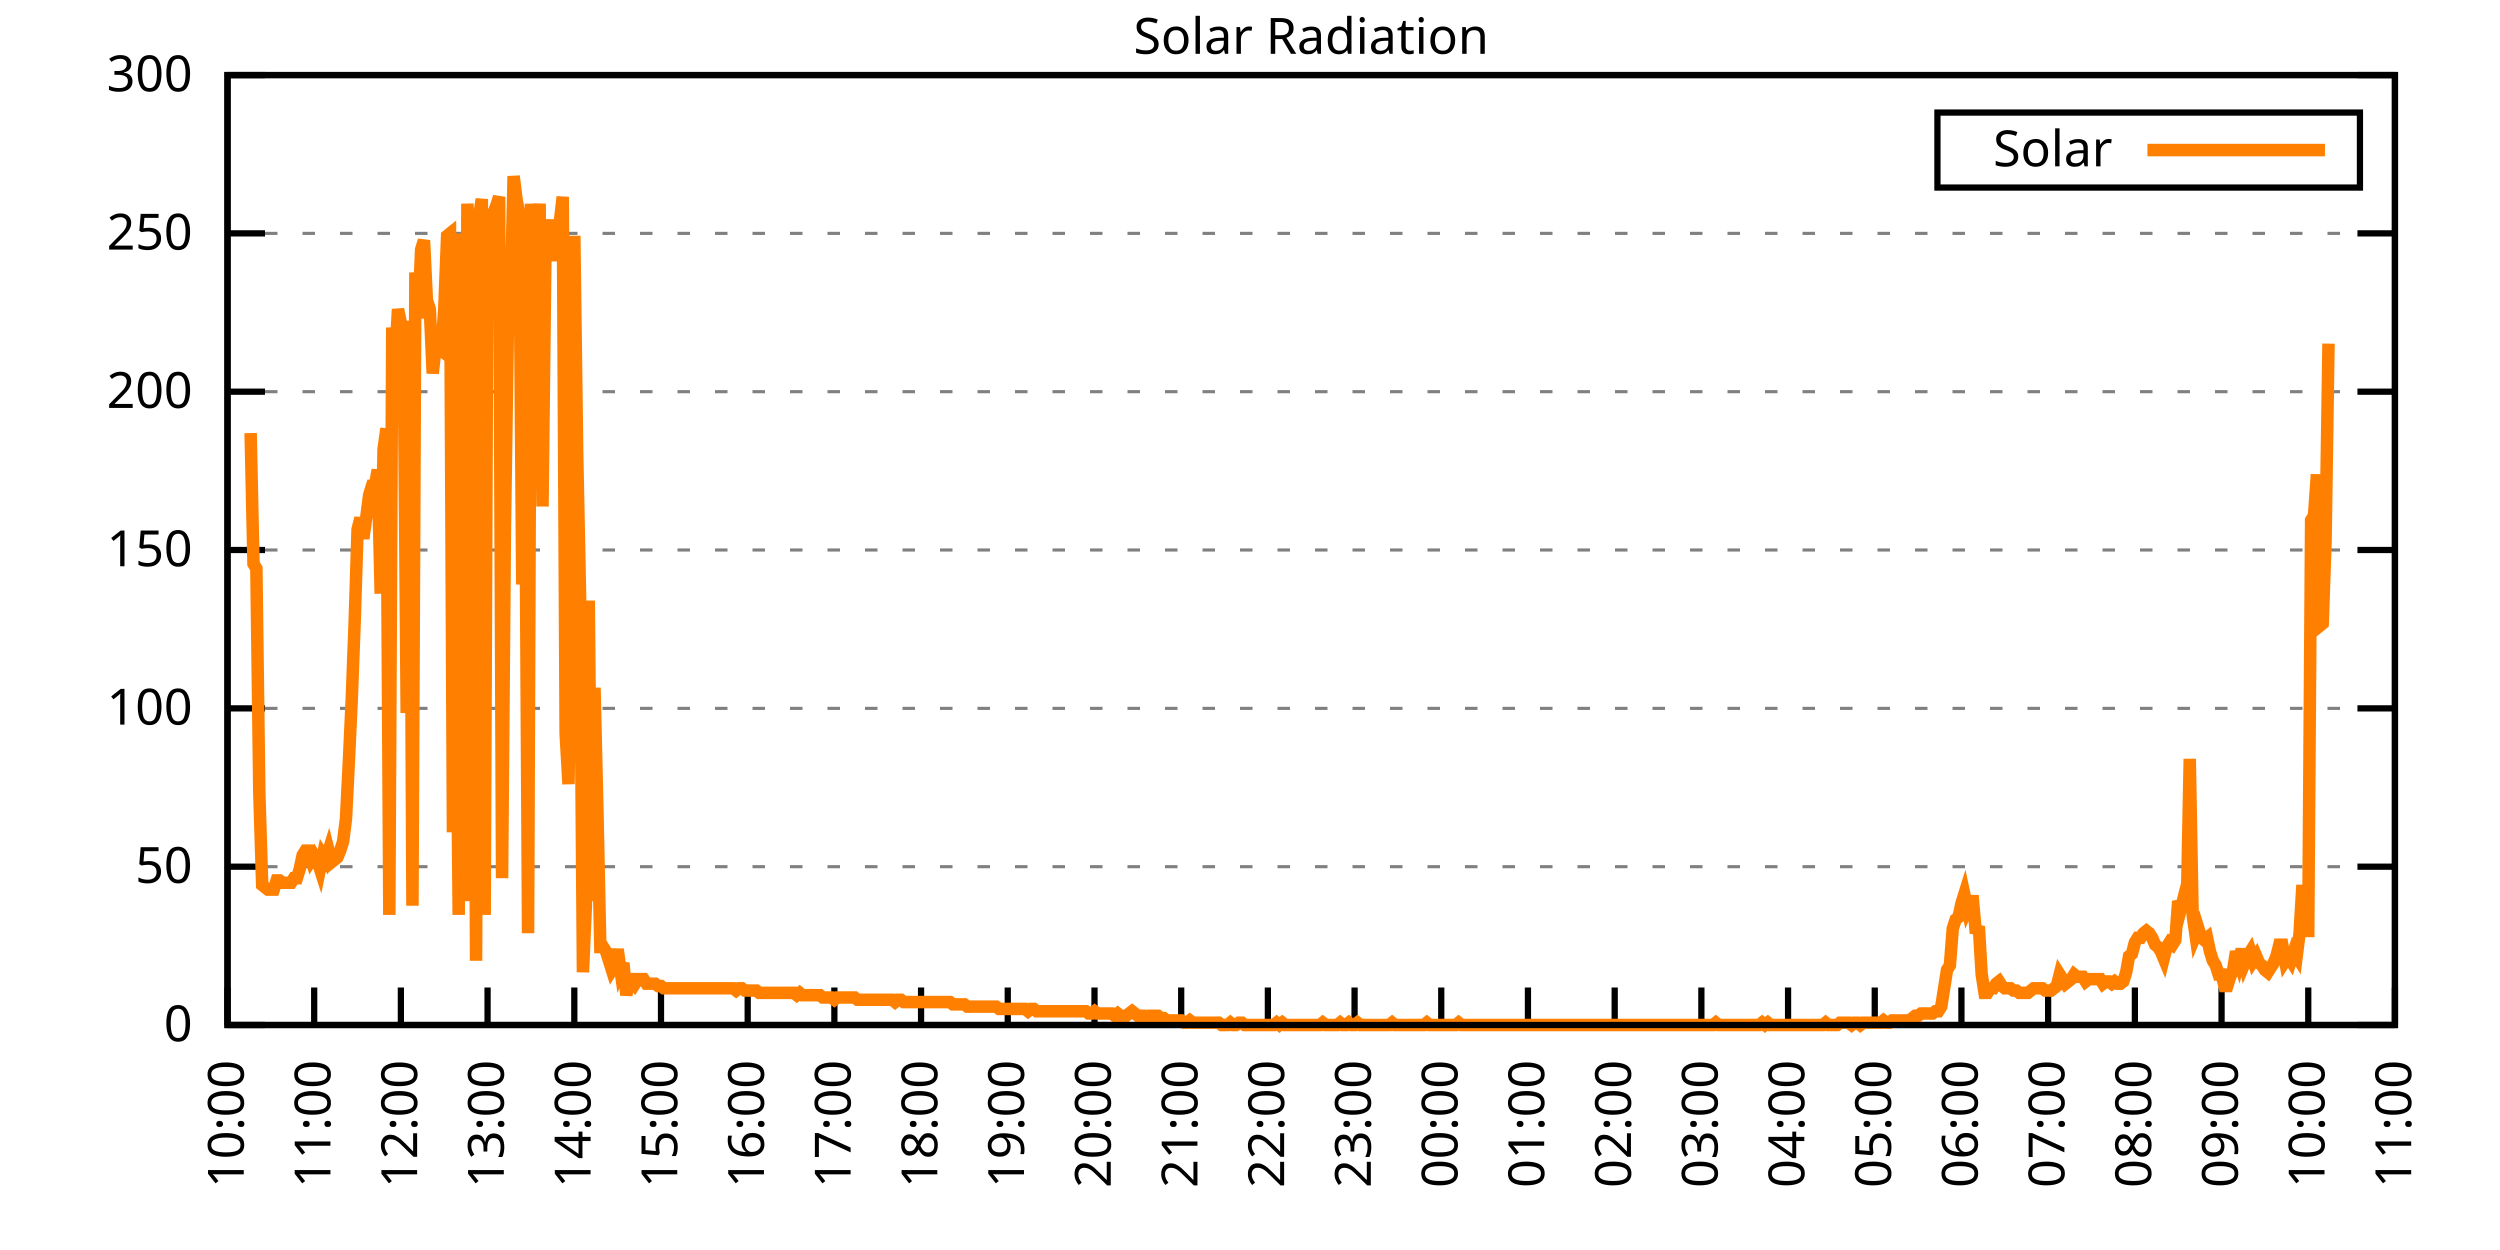
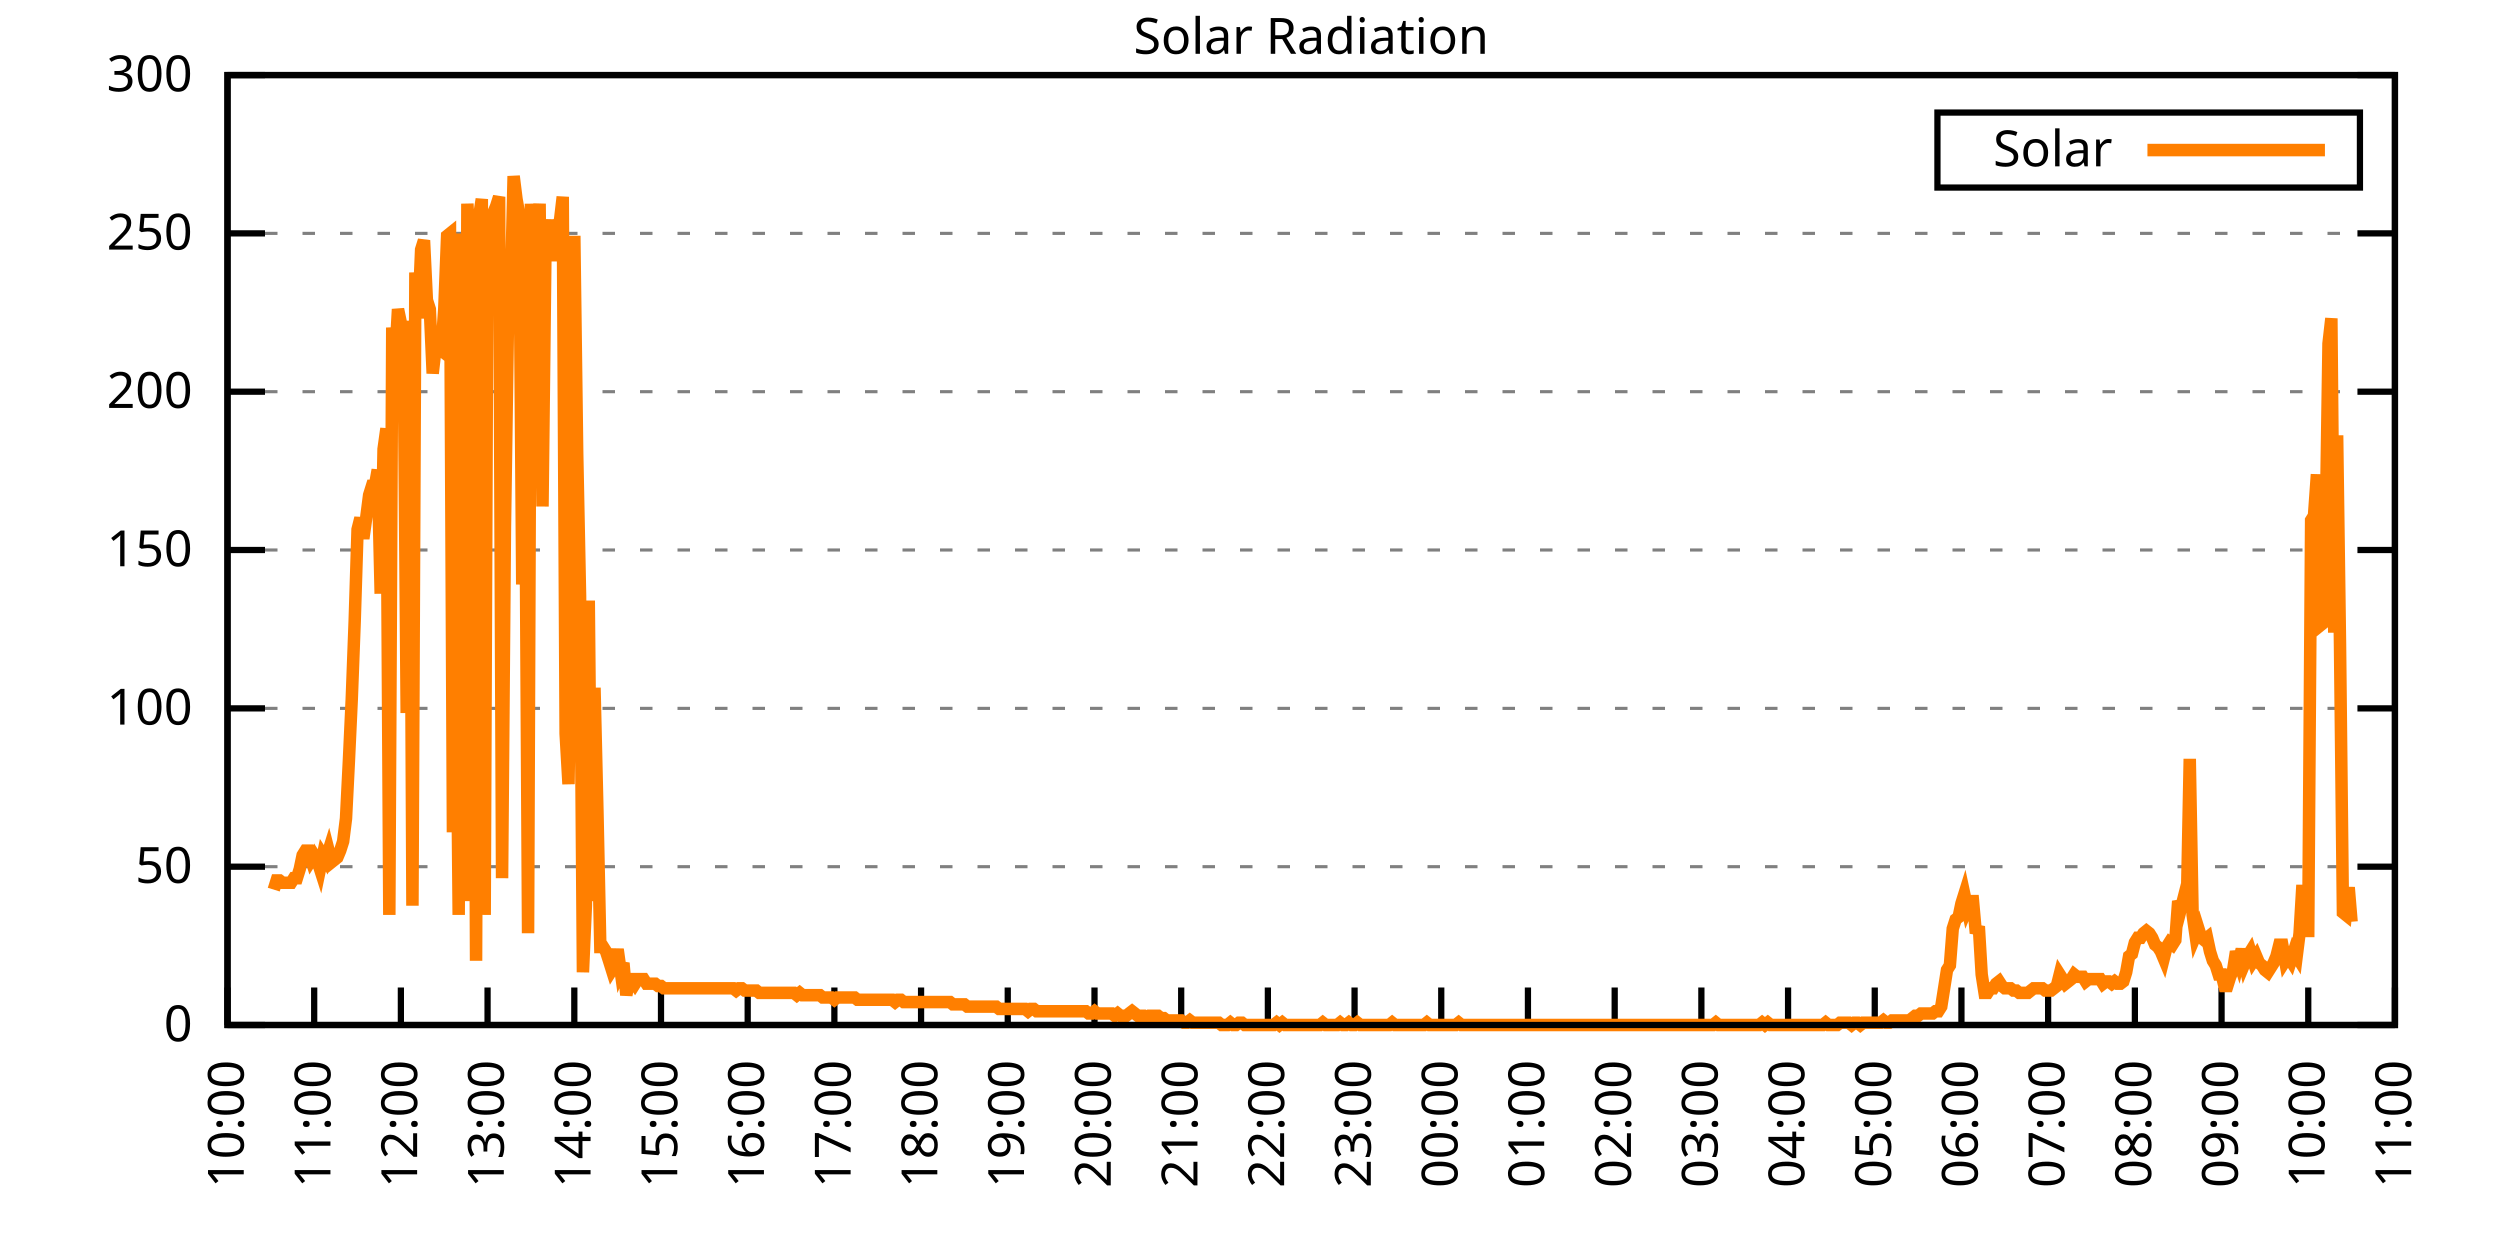
<svg xmlns="http://www.w3.org/2000/svg" xmlns:xlink="http://www.w3.org/1999/xlink" width="400" height="200" viewBox="0 0 400 200">
  <g id="gnuplot_canvas">
    <rect x="0" y="0" width="400" height="200" fill="none" />
    <defs>
      <circle id="gpDot" r="0.5" stroke-width="0.5" stroke="currentColor" />
      <path id="gpPt0" stroke-width="0.333" stroke="currentColor" d="M-1,0 h2 M0,-1 v2" />
      <path id="gpPt1" stroke-width="0.333" stroke="currentColor" d="M-1,-1 L1,1 M1,-1 L-1,1" />
      <path id="gpPt2" stroke-width="0.333" stroke="currentColor" d="M-1,0 L1,0 M0,-1 L0,1 M-1,-1 L1,1 M-1,1 L1,-1" />
      <rect id="gpPt3" stroke-width="0.333" stroke="currentColor" x="-1" y="-1" width="2" height="2" />
      <rect id="gpPt4" stroke-width="0.333" stroke="currentColor" fill="currentColor" x="-1" y="-1" width="2" height="2" />
      <circle id="gpPt5" stroke-width="0.333" stroke="currentColor" cx="0" cy="0" r="1" />
      <use xlink:href="#gpPt5" id="gpPt6" fill="currentColor" stroke="none" />
      <path id="gpPt7" stroke-width="0.333" stroke="currentColor" d="M0,-1.33 L-1.33,0.67 L1.33,0.67 z" />
      <use xlink:href="#gpPt7" id="gpPt8" fill="currentColor" stroke="none" />
      <use xlink:href="#gpPt7" id="gpPt9" stroke="currentColor" transform="rotate(180)" />
      <use xlink:href="#gpPt9" id="gpPt10" fill="currentColor" stroke="none" />
      <use xlink:href="#gpPt3" id="gpPt11" stroke="currentColor" transform="rotate(45)" />
      <use xlink:href="#gpPt11" id="gpPt12" fill="currentColor" stroke="none" />
      <path id="gpPt13" stroke-width="0.333" stroke="currentColor" d="M0,1.330 L1.265,0.411 L0.782,-1.067 L-0.782,-1.076 L-1.265,0.411 z" />
      <use xlink:href="#gpPt13" id="gpPt14" fill="currentColor" stroke="none" />
      <filter id="textbox" filterUnits="objectBoundingBox" x="0" y="0" height="1" width="1">
        <feFlood flood-color="white" flood-opacity="1" result="bgnd" />
        <feComposite in="SourceGraphic" in2="bgnd" operator="atop" />
      </filter>
      <filter id="greybox" filterUnits="objectBoundingBox" x="0" y="0" height="1" width="1">
        <feFlood flood-color="lightgrey" flood-opacity="1" result="grey" />
        <feComposite in="SourceGraphic" in2="grey" operator="atop" />
      </filter>
    </defs>
    <g fill="none" color="white" stroke="currentColor" stroke-width="1.00" stroke-linecap="butt" stroke-linejoin="miter">
</g>
    <g fill="none" color="black" stroke="currentColor" stroke-width="1.00" stroke-linecap="butt" stroke-linejoin="miter">
      <g stroke="none" shape-rendering="crispEdges">
        <polygon fill="rgb(255, 255, 255)" points="36.40,164.00 383.18,164.00 383.18,12.02 36.40,12.02 " />
      </g>
    </g>
    <g fill="none" color="black" stroke="currentColor" stroke-width="1.00" stroke-linecap="butt" stroke-linejoin="miter">
</g>
    <g fill="none" color="black" stroke="black" stroke-width="0.50" stroke-linecap="butt" stroke-linejoin="miter">
</g>
    <g fill="none" color="gray" stroke="currentColor" stroke-width="0.50" stroke-linecap="butt" stroke-linejoin="miter">
      <path stroke="gray" stroke-dasharray="2,4" class="gridline" d="M36.40,164.00 L383.19,164.00  " />
    </g>
    <g fill="none" color="gray" stroke="gray" stroke-width="1.00" stroke-linecap="butt" stroke-linejoin="miter">
</g>
    <g fill="none" color="black" stroke="currentColor" stroke-width="1.00" stroke-linecap="butt" stroke-linejoin="miter">
      <path stroke="black" d="M36.40,164.00 L42.40,164.00 M383.19,164.00 L377.19,164.00  " />
      <g transform="translate(30.80,166.60)" stroke="none" fill="black" font-family="Sans" font-size="8.00" text-anchor="end">
        <text>
          <tspan font-family="Sans"> 0</tspan>
        </text>
      </g>
    </g>
    <g fill="none" color="black" stroke="currentColor" stroke-width="1.00" stroke-linecap="butt" stroke-linejoin="miter">
</g>
    <g fill="none" color="black" stroke="black" stroke-width="0.50" stroke-linecap="butt" stroke-linejoin="miter">
</g>
    <g fill="none" color="gray" stroke="currentColor" stroke-width="0.50" stroke-linecap="butt" stroke-linejoin="miter">
      <path stroke="gray" stroke-dasharray="2,4" class="gridline" d="M36.40,138.67 L383.19,138.67  " />
    </g>
    <g fill="none" color="gray" stroke="gray" stroke-width="1.00" stroke-linecap="butt" stroke-linejoin="miter">
</g>
    <g fill="none" color="black" stroke="currentColor" stroke-width="1.00" stroke-linecap="butt" stroke-linejoin="miter">
      <path stroke="black" d="M36.40,138.67 L42.40,138.67 M383.19,138.67 L377.19,138.67  " />
      <g transform="translate(30.80,141.27)" stroke="none" fill="black" font-family="Sans" font-size="8.00" text-anchor="end">
        <text>
          <tspan font-family="Sans"> 50</tspan>
        </text>
      </g>
    </g>
    <g fill="none" color="black" stroke="currentColor" stroke-width="1.00" stroke-linecap="butt" stroke-linejoin="miter">
</g>
    <g fill="none" color="black" stroke="black" stroke-width="0.50" stroke-linecap="butt" stroke-linejoin="miter">
</g>
    <g fill="none" color="gray" stroke="currentColor" stroke-width="0.50" stroke-linecap="butt" stroke-linejoin="miter">
      <path stroke="gray" stroke-dasharray="2,4" class="gridline" d="M36.40,113.34 L383.19,113.34  " />
    </g>
    <g fill="none" color="gray" stroke="gray" stroke-width="1.00" stroke-linecap="butt" stroke-linejoin="miter">
</g>
    <g fill="none" color="black" stroke="currentColor" stroke-width="1.00" stroke-linecap="butt" stroke-linejoin="miter">
      <path stroke="black" d="M36.40,113.34 L42.40,113.34 M383.19,113.34 L377.19,113.34  " />
      <g transform="translate(30.80,115.94)" stroke="none" fill="black" font-family="Sans" font-size="8.00" text-anchor="end">
        <text>
          <tspan font-family="Sans"> 100</tspan>
        </text>
      </g>
    </g>
    <g fill="none" color="black" stroke="currentColor" stroke-width="1.00" stroke-linecap="butt" stroke-linejoin="miter">
</g>
    <g fill="none" color="black" stroke="black" stroke-width="0.50" stroke-linecap="butt" stroke-linejoin="miter">
</g>
    <g fill="none" color="gray" stroke="currentColor" stroke-width="0.50" stroke-linecap="butt" stroke-linejoin="miter">
      <path stroke="gray" stroke-dasharray="2,4" class="gridline" d="M36.40,88.00 L383.19,88.00  " />
    </g>
    <g fill="none" color="gray" stroke="gray" stroke-width="1.00" stroke-linecap="butt" stroke-linejoin="miter">
</g>
    <g fill="none" color="black" stroke="currentColor" stroke-width="1.00" stroke-linecap="butt" stroke-linejoin="miter">
      <path stroke="black" d="M36.40,88.00 L42.40,88.00 M383.19,88.00 L377.19,88.00  " />
      <g transform="translate(30.80,90.60)" stroke="none" fill="black" font-family="Sans" font-size="8.00" text-anchor="end">
        <text>
          <tspan font-family="Sans"> 150</tspan>
        </text>
      </g>
    </g>
    <g fill="none" color="black" stroke="currentColor" stroke-width="1.00" stroke-linecap="butt" stroke-linejoin="miter">
</g>
    <g fill="none" color="black" stroke="black" stroke-width="0.50" stroke-linecap="butt" stroke-linejoin="miter">
</g>
    <g fill="none" color="gray" stroke="currentColor" stroke-width="0.50" stroke-linecap="butt" stroke-linejoin="miter">
      <path stroke="gray" stroke-dasharray="2,4" class="gridline" d="M36.40,62.67 L383.19,62.67  " />
    </g>
    <g fill="none" color="gray" stroke="gray" stroke-width="1.00" stroke-linecap="butt" stroke-linejoin="miter">
</g>
    <g fill="none" color="black" stroke="currentColor" stroke-width="1.00" stroke-linecap="butt" stroke-linejoin="miter">
      <path stroke="black" d="M36.40,62.67 L42.40,62.67 M383.19,62.67 L377.19,62.67  " />
      <g transform="translate(30.80,65.27)" stroke="none" fill="black" font-family="Sans" font-size="8.00" text-anchor="end">
        <text>
          <tspan font-family="Sans"> 200</tspan>
        </text>
      </g>
    </g>
    <g fill="none" color="black" stroke="currentColor" stroke-width="1.00" stroke-linecap="butt" stroke-linejoin="miter">
</g>
    <g fill="none" color="black" stroke="black" stroke-width="0.50" stroke-linecap="butt" stroke-linejoin="miter">
</g>
    <g fill="none" color="gray" stroke="currentColor" stroke-width="0.50" stroke-linecap="butt" stroke-linejoin="miter">
      <path stroke="gray" stroke-dasharray="2,4" class="gridline" d="M36.40,37.34 L383.19,37.34  " />
    </g>
    <g fill="none" color="gray" stroke="gray" stroke-width="1.00" stroke-linecap="butt" stroke-linejoin="miter">
</g>
    <g fill="none" color="black" stroke="currentColor" stroke-width="1.00" stroke-linecap="butt" stroke-linejoin="miter">
      <path stroke="black" d="M36.40,37.34 L42.40,37.34 M383.19,37.34 L377.19,37.34  " />
      <g transform="translate(30.80,39.94)" stroke="none" fill="black" font-family="Sans" font-size="8.00" text-anchor="end">
        <text>
          <tspan font-family="Sans"> 250</tspan>
        </text>
      </g>
    </g>
    <g fill="none" color="black" stroke="currentColor" stroke-width="1.00" stroke-linecap="butt" stroke-linejoin="miter">
</g>
    <g fill="none" color="black" stroke="black" stroke-width="0.50" stroke-linecap="butt" stroke-linejoin="miter">
</g>
    <g fill="none" color="gray" stroke="currentColor" stroke-width="0.50" stroke-linecap="butt" stroke-linejoin="miter">
      <path stroke="gray" stroke-dasharray="2,4" class="gridline" d="M36.40,12.01 L383.19,12.01  " />
    </g>
    <g fill="none" color="gray" stroke="gray" stroke-width="1.00" stroke-linecap="butt" stroke-linejoin="miter">
</g>
    <g fill="none" color="black" stroke="currentColor" stroke-width="1.00" stroke-linecap="butt" stroke-linejoin="miter">
      <path stroke="black" d="M36.40,12.01 L42.40,12.01 M383.19,12.01 L377.19,12.01  " />
      <g transform="translate(30.80,14.61)" stroke="none" fill="black" font-family="Sans" font-size="8.00" text-anchor="end">
        <text>
          <tspan font-family="Sans"> 300</tspan>
        </text>
      </g>
    </g>
    <g fill="none" color="black" stroke="currentColor" stroke-width="1.00" stroke-linecap="butt" stroke-linejoin="miter">
      <path stroke="black" d="M36.40,164.00 L36.40,158.00  " />
      <g transform="translate(39.00,169.60) rotate(270.00)" stroke="none" fill="black" font-family="Sans" font-size="8.00" text-anchor="end">
        <text>
          <tspan font-family="Sans">10:00</tspan>
        </text>
      </g>
    </g>
    <g fill="none" color="black" stroke="currentColor" stroke-width="1.00" stroke-linecap="butt" stroke-linejoin="miter">
      <path stroke="black" d="M50.27,164.00 L50.27,158.00  " />
      <g transform="translate(52.87,169.60) rotate(270.00)" stroke="none" fill="black" font-family="Sans" font-size="8.00" text-anchor="end">
        <text>
          <tspan font-family="Sans">11:00</tspan>
        </text>
      </g>
    </g>
    <g fill="none" color="black" stroke="currentColor" stroke-width="1.00" stroke-linecap="butt" stroke-linejoin="miter">
      <path stroke="black" d="M64.14,164.00 L64.14,158.00  " />
      <g transform="translate(66.74,169.60) rotate(270.00)" stroke="none" fill="black" font-family="Sans" font-size="8.00" text-anchor="end">
        <text>
          <tspan font-family="Sans">12:00</tspan>
        </text>
      </g>
    </g>
    <g fill="none" color="black" stroke="currentColor" stroke-width="1.00" stroke-linecap="butt" stroke-linejoin="miter">
      <path stroke="black" d="M78.01,164.00 L78.01,158.00  " />
      <g transform="translate(80.61,169.60) rotate(270.00)" stroke="none" fill="black" font-family="Sans" font-size="8.00" text-anchor="end">
        <text>
          <tspan font-family="Sans">13:00</tspan>
        </text>
      </g>
    </g>
    <g fill="none" color="black" stroke="currentColor" stroke-width="1.00" stroke-linecap="butt" stroke-linejoin="miter">
      <path stroke="black" d="M91.89,164.00 L91.89,158.00  " />
      <g transform="translate(94.49,169.60) rotate(270.00)" stroke="none" fill="black" font-family="Sans" font-size="8.00" text-anchor="end">
        <text>
          <tspan font-family="Sans">14:00</tspan>
        </text>
      </g>
    </g>
    <g fill="none" color="black" stroke="currentColor" stroke-width="1.00" stroke-linecap="butt" stroke-linejoin="miter">
      <path stroke="black" d="M105.76,164.00 L105.76,158.00  " />
      <g transform="translate(108.36,169.60) rotate(270.00)" stroke="none" fill="black" font-family="Sans" font-size="8.00" text-anchor="end">
        <text>
          <tspan font-family="Sans">15:00</tspan>
        </text>
      </g>
    </g>
    <g fill="none" color="black" stroke="currentColor" stroke-width="1.00" stroke-linecap="butt" stroke-linejoin="miter">
      <path stroke="black" d="M119.63,164.00 L119.63,158.00  " />
      <g transform="translate(122.23,169.60) rotate(270.00)" stroke="none" fill="black" font-family="Sans" font-size="8.00" text-anchor="end">
        <text>
          <tspan font-family="Sans">16:00</tspan>
        </text>
      </g>
    </g>
    <g fill="none" color="black" stroke="currentColor" stroke-width="1.00" stroke-linecap="butt" stroke-linejoin="miter">
      <path stroke="black" d="M133.50,164.00 L133.50,158.00  " />
      <g transform="translate(136.10,169.60) rotate(270.00)" stroke="none" fill="black" font-family="Sans" font-size="8.00" text-anchor="end">
        <text>
          <tspan font-family="Sans">17:00</tspan>
        </text>
      </g>
    </g>
    <g fill="none" color="black" stroke="currentColor" stroke-width="1.00" stroke-linecap="butt" stroke-linejoin="miter">
      <path stroke="black" d="M147.37,164.00 L147.37,158.00  " />
      <g transform="translate(149.97,169.60) rotate(270.00)" stroke="none" fill="black" font-family="Sans" font-size="8.00" text-anchor="end">
        <text>
          <tspan font-family="Sans">18:00</tspan>
        </text>
      </g>
    </g>
    <g fill="none" color="black" stroke="currentColor" stroke-width="1.00" stroke-linecap="butt" stroke-linejoin="miter">
      <path stroke="black" d="M161.24,164.00 L161.24,158.00  " />
      <g transform="translate(163.84,169.60) rotate(270.00)" stroke="none" fill="black" font-family="Sans" font-size="8.00" text-anchor="end">
        <text>
          <tspan font-family="Sans">19:00</tspan>
        </text>
      </g>
    </g>
    <g fill="none" color="black" stroke="currentColor" stroke-width="1.00" stroke-linecap="butt" stroke-linejoin="miter">
      <path stroke="black" d="M175.12,164.00 L175.12,158.00  " />
      <g transform="translate(177.72,169.60) rotate(270.00)" stroke="none" fill="black" font-family="Sans" font-size="8.00" text-anchor="end">
        <text>
          <tspan font-family="Sans">20:00</tspan>
        </text>
      </g>
    </g>
    <g fill="none" color="black" stroke="currentColor" stroke-width="1.00" stroke-linecap="butt" stroke-linejoin="miter">
      <path stroke="black" d="M188.99,164.00 L188.99,158.00  " />
      <g transform="translate(191.59,169.60) rotate(270.00)" stroke="none" fill="black" font-family="Sans" font-size="8.00" text-anchor="end">
        <text>
          <tspan font-family="Sans">21:00</tspan>
        </text>
      </g>
    </g>
    <g fill="none" color="black" stroke="currentColor" stroke-width="1.00" stroke-linecap="butt" stroke-linejoin="miter">
      <path stroke="black" d="M202.86,164.00 L202.86,158.00  " />
      <g transform="translate(205.46,169.60) rotate(270.00)" stroke="none" fill="black" font-family="Sans" font-size="8.00" text-anchor="end">
        <text>
          <tspan font-family="Sans">22:00</tspan>
        </text>
      </g>
    </g>
    <g fill="none" color="black" stroke="currentColor" stroke-width="1.00" stroke-linecap="butt" stroke-linejoin="miter">
      <path stroke="black" d="M216.73,164.00 L216.73,158.00  " />
      <g transform="translate(219.33,169.60) rotate(270.00)" stroke="none" fill="black" font-family="Sans" font-size="8.00" text-anchor="end">
        <text>
          <tspan font-family="Sans">23:00</tspan>
        </text>
      </g>
    </g>
    <g fill="none" color="black" stroke="currentColor" stroke-width="1.00" stroke-linecap="butt" stroke-linejoin="miter">
      <path stroke="black" d="M230.60,164.00 L230.60,158.00  " />
      <g transform="translate(233.20,169.60) rotate(270.00)" stroke="none" fill="black" font-family="Sans" font-size="8.00" text-anchor="end">
        <text>
          <tspan font-family="Sans">00:00</tspan>
        </text>
      </g>
    </g>
    <g fill="none" color="black" stroke="currentColor" stroke-width="1.00" stroke-linecap="butt" stroke-linejoin="miter">
      <path stroke="black" d="M244.47,164.00 L244.47,158.00  " />
      <g transform="translate(247.07,169.60) rotate(270.00)" stroke="none" fill="black" font-family="Sans" font-size="8.00" text-anchor="end">
        <text>
          <tspan font-family="Sans">01:00</tspan>
        </text>
      </g>
    </g>
    <g fill="none" color="black" stroke="currentColor" stroke-width="1.00" stroke-linecap="butt" stroke-linejoin="miter">
      <path stroke="black" d="M258.35,164.00 L258.35,158.00  " />
      <g transform="translate(260.95,169.60) rotate(270.00)" stroke="none" fill="black" font-family="Sans" font-size="8.00" text-anchor="end">
        <text>
          <tspan font-family="Sans">02:00</tspan>
        </text>
      </g>
    </g>
    <g fill="none" color="black" stroke="currentColor" stroke-width="1.00" stroke-linecap="butt" stroke-linejoin="miter">
      <path stroke="black" d="M272.22,164.00 L272.22,158.00  " />
      <g transform="translate(274.82,169.60) rotate(270.00)" stroke="none" fill="black" font-family="Sans" font-size="8.00" text-anchor="end">
        <text>
          <tspan font-family="Sans">03:00</tspan>
        </text>
      </g>
    </g>
    <g fill="none" color="black" stroke="currentColor" stroke-width="1.00" stroke-linecap="butt" stroke-linejoin="miter">
      <path stroke="black" d="M286.09,164.00 L286.09,158.00  " />
      <g transform="translate(288.69,169.60) rotate(270.00)" stroke="none" fill="black" font-family="Sans" font-size="8.00" text-anchor="end">
        <text>
          <tspan font-family="Sans">04:00</tspan>
        </text>
      </g>
    </g>
    <g fill="none" color="black" stroke="currentColor" stroke-width="1.00" stroke-linecap="butt" stroke-linejoin="miter">
      <path stroke="black" d="M299.96,164.00 L299.96,158.00  " />
      <g transform="translate(302.56,169.60) rotate(270.00)" stroke="none" fill="black" font-family="Sans" font-size="8.00" text-anchor="end">
        <text>
          <tspan font-family="Sans">05:00</tspan>
        </text>
      </g>
    </g>
    <g fill="none" color="black" stroke="currentColor" stroke-width="1.00" stroke-linecap="butt" stroke-linejoin="miter">
      <path stroke="black" d="M313.83,164.00 L313.83,158.00  " />
      <g transform="translate(316.43,169.60) rotate(270.00)" stroke="none" fill="black" font-family="Sans" font-size="8.00" text-anchor="end">
        <text>
          <tspan font-family="Sans">06:00</tspan>
        </text>
      </g>
    </g>
    <g fill="none" color="black" stroke="currentColor" stroke-width="1.00" stroke-linecap="butt" stroke-linejoin="miter">
      <path stroke="black" d="M327.70,164.00 L327.70,158.00  " />
      <g transform="translate(330.30,169.60) rotate(270.00)" stroke="none" fill="black" font-family="Sans" font-size="8.00" text-anchor="end">
        <text>
          <tspan font-family="Sans">07:00</tspan>
        </text>
      </g>
    </g>
    <g fill="none" color="black" stroke="currentColor" stroke-width="1.00" stroke-linecap="butt" stroke-linejoin="miter">
      <path stroke="black" d="M341.58,164.00 L341.58,158.00  " />
      <g transform="translate(344.18,169.60) rotate(270.00)" stroke="none" fill="black" font-family="Sans" font-size="8.00" text-anchor="end">
        <text>
          <tspan font-family="Sans">08:00</tspan>
        </text>
      </g>
    </g>
    <g fill="none" color="black" stroke="currentColor" stroke-width="1.00" stroke-linecap="butt" stroke-linejoin="miter">
      <path stroke="black" d="M355.45,164.00 L355.45,158.00  " />
      <g transform="translate(358.05,169.60) rotate(270.00)" stroke="none" fill="black" font-family="Sans" font-size="8.00" text-anchor="end">
        <text>
          <tspan font-family="Sans">09:00</tspan>
        </text>
      </g>
    </g>
    <g fill="none" color="black" stroke="currentColor" stroke-width="1.00" stroke-linecap="butt" stroke-linejoin="miter">
      <path stroke="black" d="M369.32,164.00 L369.32,158.00  " />
      <g transform="translate(371.92,169.60) rotate(270.00)" stroke="none" fill="black" font-family="Sans" font-size="8.00" text-anchor="end">
        <text>
          <tspan font-family="Sans">10:00</tspan>
        </text>
      </g>
    </g>
    <g fill="none" color="black" stroke="currentColor" stroke-width="1.00" stroke-linecap="butt" stroke-linejoin="miter">
      <path stroke="black" d="M383.19,164.00 L383.19,158.00  " />
      <g transform="translate(385.79,169.60) rotate(270.00)" stroke="none" fill="black" font-family="Sans" font-size="8.00" text-anchor="end">
        <text>
          <tspan font-family="Sans">11:00</tspan>
        </text>
      </g>
    </g>
    <g fill="none" color="black" stroke="currentColor" stroke-width="1.00" stroke-linecap="butt" stroke-linejoin="miter">
</g>
    <g fill="none" color="black" stroke="currentColor" stroke-width="1.00" stroke-linecap="butt" stroke-linejoin="miter">
      <path stroke="black" d="M36.40,12.01 L36.40,164.00 L383.19,164.00 L383.19,12.01 L36.40,12.01 Z  " />
    </g>
    <g fill="none" color="black" stroke="currentColor" stroke-width="1.00" stroke-linecap="butt" stroke-linejoin="miter">
</g>
    <g fill="none" color="black" stroke="currentColor" stroke-width="1.00" stroke-linecap="butt" stroke-linejoin="miter">
      <path stroke="black" d="M309.99,30.01 L309.99,18.01 L377.59,18.01 L377.59,30.01 L309.99,30.01 Z  " />
    </g>
    <g id="Solar_Radiation_plot_1">
      <g fill="none" color="white" stroke="black" stroke-width="2.00" stroke-linecap="butt" stroke-linejoin="miter">
</g>
      <g fill="none" color="black" stroke="currentColor" stroke-width="2.00" stroke-linecap="butt" stroke-linejoin="miter">
        <g transform="translate(337.99,26.61)" stroke="none" fill="black" font-family="Sans" font-size="8.00" text-anchor="end">
          <text>
            <tspan font-family="Sans">Solar</tspan>
          </text>
        </g>
      </g>
      <g fill="none" color="black" stroke="currentColor" stroke-width="2.00" stroke-linecap="butt" stroke-linejoin="miter">
-         <path stroke="rgb(255, 127,   0)" d="M343.59,24.01 L371.99,24.01 M40.10,69.29 L40.56,90.22 L41.02,90.95 L41.49,126.93 L41.95,141.61 L42.41,141.98   L42.87,142.34 L43.34,142.34 L43.80,142.34 L44.26,140.87 L44.72,140.87 L45.19,141.24 L45.65,141.24 L46.11,141.24   L46.57,141.24 L47.03,140.51 L47.50,140.51 L47.96,139.04 L48.42,136.84 L48.88,136.10 L49.35,136.10 L49.81,137.57   L50.27,136.84 L50.73,137.57 L51.20,139.04 L51.66,136.84 L52.12,137.57 L52.58,136.10 L53.05,137.94 L53.51,137.57   L53.97,137.20 L54.43,136.10 L54.90,134.63 L55.36,130.96 L55.82,121.79 L56.28,111.88 L56.75,99.39 L57.21,84.71   L57.67,82.88 L58.13,86.18 L58.59,82.88 L59.06,79.21 L59.52,77.74 L59.98,77.74 L60.44,75.17 L60.91,94.99   L61.37,71.86 L61.83,68.56 L62.29,146.38 L62.76,52.41 L63.22,57.55 L63.68,49.47 L64.14,51.68 L64.61,58.28   L65.07,114.08 L65.53,51.31 L65.99,144.91 L66.46,43.60 L66.92,50.94 L67.38,39.93 L67.84,38.46 L68.30,48.00   L68.77,49.47 L69.23,59.75 L69.69,55.71 L70.15,55.71 L70.62,56.08 L71.08,49.47 L71.54,37.73 L72.00,37.36   L72.47,133.17 L72.93,97.19 L73.39,146.38 L73.85,37.36 L74.32,144.18 L74.78,32.59 L75.24,42.13 L75.70,41.40   L76.17,153.72 L76.63,34.79 L77.09,31.85 L77.55,146.38 L78.01,33.69 L78.48,40.30 L78.94,34.06 L79.40,32.95   L79.86,31.49 L80.33,140.51 L80.79,84.34 L81.25,53.14 L81.71,47.64 L82.18,28.18 L82.64,31.85 L83.10,34.42   L83.56,93.52 L84.03,70.03 L84.49,149.32 L84.95,32.59 L85.41,64.89 L85.88,39.56 L86.34,32.59 L86.80,81.04   L87.26,41.03 L87.72,39.19 L88.19,35.16 L88.65,41.76 L89.11,35.89 L89.57,35.52 L90.04,31.49 L90.50,117.38   L90.96,125.46 L91.42,93.52 L91.89,37.73 L92.35,72.60 L92.81,95.36 L93.27,155.56 L93.74,144.91 L94.20,96.09   L94.66,144.18 L95.12,110.04 L95.59,129.86 L96.05,151.52 L96.51,151.52 L96.97,152.25 L97.44,153.72 L97.90,155.19   L98.36,154.46 L98.82,151.89 L99.28,155.19 L99.75,154.09 L100.21,159.23 L100.67,156.66 L101.13,156.66 L101.60,157.39   L102.06,156.66 L102.52,156.66 L102.98,156.66 L103.45,157.39 L103.91,157.39 L104.37,157.39 L104.83,157.39 L105.30,157.76   L105.76,157.76 L106.22,158.13 L106.68,158.13 L107.15,158.13 L107.61,158.13 L108.07,158.13 L108.53,158.13 L108.99,158.13   L109.46,158.13 L109.92,158.13 L110.38,158.13 L110.84,158.13 L111.31,158.13 L111.77,158.13 L112.23,158.13 L112.69,158.13   L113.16,158.13 L113.62,158.13 L114.08,158.13 L114.54,158.13 L115.01,158.13 L115.47,158.13 L115.93,158.13 L116.39,158.13   L116.86,158.13 L117.32,158.13 L117.78,158.49 L118.24,158.13 L118.70,158.13 L119.17,158.49 L119.63,158.49 L120.09,158.49   L120.55,158.49 L121.02,158.49 L121.48,158.86 L121.94,158.86 L122.40,158.86 L122.87,158.86 L123.33,158.86 L123.79,158.86   L124.25,158.86 L124.72,158.86 L125.18,158.86 L125.64,158.86 L126.10,158.86 L126.57,158.86 L127.03,158.86 L127.49,159.23   L127.95,158.86 L128.41,159.23 L128.88,159.23 L129.34,159.23 L129.80,159.23 L130.26,159.23 L130.73,159.23 L131.19,159.23   L131.65,159.60 L132.11,159.60 L132.58,159.60 L133.04,159.60 L133.50,159.96 L133.96,159.60 L134.43,159.60 L134.89,159.60   L135.35,159.60 L135.81,159.60 L136.28,159.60 L136.74,159.60 L137.20,159.96 L137.66,159.96 L138.13,159.96 L138.59,159.96   L139.05,159.96 L139.51,159.96 L139.97,159.96 L140.44,159.96 L140.90,159.96 L141.36,159.96 L141.82,159.96 L142.29,159.96   L142.75,159.96 L143.21,160.33 L143.67,159.96 L144.14,159.96 L144.60,160.33 L145.06,160.33 L145.52,160.33 L145.99,160.33   L146.45,160.33 L146.91,160.33 L147.37,160.33 L147.84,160.33 L148.30,160.33 L148.76,160.33 L149.22,160.33 L149.68,160.33   L150.15,160.33 L150.61,160.33 L151.07,160.33 L151.53,160.33 L152.00,160.33 L152.46,160.70 L152.92,160.70 L153.38,160.70   L153.85,160.70 L154.31,160.70 L154.77,161.06 L155.23,161.06 L155.70,161.06 L156.16,161.06 L156.62,161.06 L157.08,161.06   L157.55,161.06 L158.01,161.06 L158.47,161.06 L158.93,161.06 L159.39,161.06 L159.86,161.43 L160.32,161.43 L160.78,161.43   L161.24,161.43 L161.71,161.43 L162.17,161.43 L162.63,161.43 L163.09,161.43 L163.56,161.43 L164.02,161.43 L164.48,161.80   L164.94,161.43 L165.41,161.43 L165.87,161.80 L166.33,161.80 L166.79,161.80 L167.26,161.80 L167.72,161.80 L168.18,161.80   L168.64,161.80 L169.10,161.80 L169.57,161.80 L170.03,161.80 L170.49,161.80 L170.95,161.80 L171.42,161.80 L171.88,161.80   L172.34,161.80 L172.80,161.80 L173.27,161.80 L173.73,161.80 L174.19,162.16 L174.65,162.16 L175.12,161.80 L175.58,162.16   L176.04,162.16 L176.50,162.16 L176.97,162.16 L177.43,162.16 L177.89,162.16 L178.35,162.53 L178.82,162.16 L179.28,162.53   L179.74,162.53 L180.20,162.53 L180.66,162.16 L181.13,161.80 L181.59,162.16 L182.05,162.53 L182.51,162.53 L182.98,162.53   L183.44,162.90 L183.90,162.53 L184.36,162.53 L184.83,162.53 L185.29,162.53 L185.75,162.90 L186.21,162.90 L186.68,163.27   L187.14,163.27 L187.60,163.27 L188.06,163.27 L188.53,163.27 L188.99,163.27 L189.45,163.63 L189.91,163.63 L190.37,163.27   L190.84,163.63 L191.30,163.63 L191.76,163.63 L192.22,163.63 L192.69,163.63 L193.15,163.63 L193.61,163.63 L194.07,163.63   L194.54,163.63 L195.00,163.63 L195.46,164.00 L195.92,164.00 L196.39,164.00 L196.85,163.63 L197.31,164.00 L197.77,164.00   L198.24,163.63 L198.70,163.63 L199.16,164.00 L199.62,164.00 L200.08,164.00 L200.55,164.00 L201.01,164.00 L201.47,164.00   L201.93,164.00 L202.40,164.00 L202.86,164.00 L203.32,164.00 L203.78,164.00 L204.25,163.63 L204.71,164.00 L205.17,163.63   L205.63,164.00 L206.10,164.00 L206.56,164.00 L207.02,164.00 L207.48,164.00 L207.95,164.00 L208.41,164.00 L208.87,164.00   L209.33,164.00 L209.80,164.00 L210.26,164.00 L210.72,164.00 L211.18,164.00 L211.64,163.63 L212.11,164.00 L212.57,164.00   L213.03,164.00 L213.49,164.00 L213.96,164.00 L214.42,163.63 L214.88,164.00 L215.34,164.00 L215.81,163.63 L216.27,164.00   L216.73,164.00 L217.19,163.63 L217.66,164.00 L218.12,164.00 L218.58,164.00 L219.04,164.00 L219.51,164.00 L219.97,164.00   L220.43,164.00 L220.89,164.00 L221.35,164.00 L221.82,164.00 L222.28,164.00 L222.74,163.63 L223.20,164.00 L223.67,164.00   L224.13,164.00 L224.59,164.00 L225.05,164.00 L225.52,164.00 L225.98,164.00 L226.44,164.00 L226.90,164.00 L227.37,164.00   L227.83,164.00 L228.29,163.63 L228.75,164.00 L229.22,164.00 L229.68,164.00 L230.14,164.00 L230.60,164.00 L231.06,164.00   L231.53,164.00 L231.99,164.00 L232.45,164.00 L232.91,164.00 L233.38,163.63 L233.84,164.00 L234.30,164.00 L234.76,164.00   L235.23,164.00 L235.69,164.00 L236.15,164.00 L236.61,164.00 L237.08,164.00 L237.54,164.00 L238.00,164.00 L238.46,164.00   L238.93,164.00 L239.39,164.00 L239.85,164.00 L240.31,164.00 L240.77,164.00 L241.24,164.00 L241.70,164.00 L242.16,164.00   L242.62,164.00 L243.09,164.00 L243.55,164.00 L244.01,164.00 L244.47,164.00 L244.94,164.00 L245.40,164.00 L245.86,164.00   L246.32,164.00 L246.79,164.00 L247.25,164.00 L247.71,164.00 L248.17,164.00 L248.64,164.00 L249.10,164.00 L249.56,164.00   L250.02,164.00 L250.49,164.00 L250.95,164.00 L251.41,164.00 L251.87,164.00 L252.33,164.00 L252.80,164.00 L253.26,164.00   L253.72,164.00 L254.18,164.00 L254.65,164.00 L255.11,164.00 L255.57,164.00 L256.03,164.00 L256.50,164.00 L256.96,164.00   L257.42,164.00 L257.88,164.00 L258.35,164.00 L258.81,164.00 L259.27,164.00 L259.73,164.00 L260.20,164.00 L260.66,164.00   L261.12,164.00 L261.58,164.00 L262.04,164.00 L262.51,164.00 L262.97,164.00 L263.43,164.00 L263.89,164.00 L264.36,164.00   L264.82,164.00 L265.28,164.00 L265.74,164.00 L266.21,164.00 L266.67,164.00 L267.13,164.00 L267.59,164.00 L268.06,164.00   L268.52,164.00 L268.98,164.00 L269.44,164.00 L269.91,164.00 L270.37,164.00 L270.83,164.00 L271.29,164.00 L271.75,164.00   L272.22,164.00 L272.68,164.00 L273.14,164.00 L273.60,164.00 L274.07,164.00 L274.53,163.63 L274.99,164.00 L275.45,164.00   L275.92,164.00 L276.38,164.00 L276.84,164.00 L277.30,164.00 L277.77,164.00 L278.23,164.00 L278.69,164.00 L279.15,164.00   L279.62,164.00 L280.08,164.00 L280.54,164.00 L281.00,164.00 L281.46,164.00 L281.93,163.63 L282.39,164.00 L282.85,163.63   L283.31,164.00 L283.78,164.00 L284.24,164.00 L284.70,164.00 L285.16,164.00 L285.63,164.00 L286.09,164.00 L286.55,164.00   L287.01,164.00 L287.48,164.00 L287.94,164.00 L288.40,164.00 L288.86,164.00 L289.33,164.00 L289.79,164.00 L290.25,164.00   L290.71,164.00 L291.18,164.00 L291.64,164.00 L292.10,163.63 L292.56,164.00 L293.02,164.00 L293.49,164.00 L293.95,164.00   L294.41,163.63 L294.87,163.63 L295.34,163.63 L295.80,163.63 L296.26,164.00 L296.72,163.63 L297.19,163.63 L297.65,164.00   L298.11,163.63 L298.57,163.63 L299.04,163.63 L299.50,163.63 L299.96,163.63 L300.42,163.63 L300.89,163.63 L301.35,163.27   L301.81,163.63 L302.27,163.63 L302.73,163.27 L303.20,163.27 L303.66,163.27 L304.12,163.27 L304.58,163.27 L305.05,163.27   L305.51,163.27 L305.97,162.90 L306.43,162.53 L306.90,162.53 L307.36,162.16 L307.82,162.16 L308.28,162.16 L308.75,162.16   L309.21,162.16 L309.67,161.80 L310.13,161.80 L310.60,161.06 L311.06,158.13 L311.52,155.19 L311.98,154.46 L312.44,148.58   L312.91,147.11 L313.37,146.75 L313.83,144.55 L314.29,143.08 L314.76,145.28 L315.22,144.18 L315.68,144.18 L316.14,149.32   L316.61,148.22 L317.07,155.92 L317.53,158.86 L317.99,158.86 L318.46,158.13 L318.92,158.13 L319.38,157.39 L319.84,157.03   L320.31,157.76 L320.77,158.13 L321.23,158.13 L321.69,158.13 L322.15,158.49 L322.62,158.49 L323.08,158.86 L323.54,158.86   L324.00,158.86 L324.47,158.86 L324.93,158.49 L325.39,158.13 L325.85,158.13 L326.32,158.13 L326.78,158.13 L327.24,158.49   L327.70,158.49 L328.17,158.49 L328.63,158.13 L329.09,157.76 L329.55,155.92 L330.02,156.66 L330.48,157.39 L330.94,157.03   L331.40,156.66 L331.87,155.92 L332.33,156.29 L332.79,156.29 L333.25,156.29 L333.71,157.03 L334.18,156.66 L334.64,156.66   L335.10,156.66 L335.56,156.66 L336.03,156.66 L336.49,157.39 L336.95,157.03 L337.41,157.03 L337.88,157.39 L338.34,157.03   L338.80,157.39 L339.26,157.39 L339.73,157.03 L340.19,155.56 L340.65,152.99 L341.11,152.62 L341.58,150.79 L342.04,150.05   L342.50,150.05 L342.96,149.32 L343.42,148.95 L343.89,149.32 L344.35,150.05 L344.81,151.15 L345.27,151.52 L345.74,152.25   L346.20,153.35 L346.66,151.52 L347.12,150.79 L347.59,151.15 L348.05,150.42 L348.51,144.18 L348.97,145.28 L349.44,143.44   L349.90,144.55 L350.36,121.42 L350.82,146.38 L351.29,149.68 L351.75,148.58 L352.21,150.05 L352.67,150.42 L353.13,150.05   L353.60,152.25 L354.06,153.72 L354.52,154.46 L354.98,155.92 L355.45,155.92 L355.91,157.76 L356.37,157.76 L356.83,156.29   L357.30,155.19 L357.76,152.25 L358.22,153.72 L358.68,151.89 L359.15,154.09 L359.61,152.99 L360.07,152.25 L360.53,153.72   L361.00,152.99 L361.46,154.09 L361.92,154.46 L362.38,155.19 L362.84,155.56 L363.31,154.82 L363.77,154.09 L364.23,152.99   L364.69,151.15 L365.16,151.15 L365.62,153.72 L366.08,152.99 L366.54,153.72 L367.01,152.25 L367.47,152.99 L367.93,149.32   L368.39,141.61 L368.86,148.95 L369.32,148.95 L369.78,83.24 L370.24,82.51 L370.71,75.90 L371.17,100.13 L371.63,99.76   L372.09,86.55 L372.56,54.98  " />
+         <path stroke="rgb(255, 127,   0)" d="M343.59,24.01 L371.99,24.01 M43.80,142.34 L44.26,140.87 L44.72,140.87 L45.19,141.24 L45.65,141.24 L46.11,141.24   L46.57,141.24 L47.03,140.51 L47.50,140.51 L47.96,139.04 L48.42,136.84 L48.88,136.10 L49.35,136.10 L49.81,137.57   L50.27,136.84 L50.73,137.57 L51.20,139.04 L51.66,136.84 L52.12,137.57 L52.58,136.10 L53.05,137.94 L53.51,137.57   L53.97,137.20 L54.43,136.10 L54.90,134.63 L55.36,130.96 L55.82,121.79 L56.28,111.88 L56.75,99.39 L57.21,84.71   L57.67,82.88 L58.13,86.18 L58.59,82.88 L59.06,79.21 L59.52,77.74 L59.98,77.74 L60.44,75.17 L60.91,94.99   L61.37,71.86 L61.83,68.56 L62.29,146.38 L62.76,52.41 L63.22,57.55 L63.68,49.47 L64.14,51.68 L64.61,58.28   L65.07,114.08 L65.53,51.31 L65.99,144.91 L66.46,43.60 L66.92,50.94 L67.38,39.93 L67.84,38.46 L68.30,48.00   L68.77,49.47 L69.23,59.75 L69.69,55.71 L70.15,55.71 L70.62,56.08 L71.08,49.47 L71.54,37.73 L72.00,37.36   L72.47,133.17 L72.93,97.19 L73.39,146.38 L73.85,37.36 L74.32,144.18 L74.78,32.59 L75.24,42.13 L75.70,41.40   L76.17,153.72 L76.63,34.79 L77.09,31.85 L77.55,146.38 L78.01,33.69 L78.48,40.30 L78.94,34.06 L79.40,32.95   L79.86,31.49 L80.33,140.51 L80.79,84.34 L81.25,53.14 L81.71,47.64 L82.18,28.18 L82.64,31.85 L83.10,34.42   L83.56,93.52 L84.03,70.03 L84.49,149.32 L84.95,32.59 L85.41,64.89 L85.88,39.56 L86.34,32.59 L86.80,81.04   L87.26,41.03 L87.72,39.19 L88.19,35.16 L88.65,41.76 L89.11,35.89 L89.57,35.52 L90.04,31.49 L90.50,117.38   L90.96,125.46 L91.42,93.52 L91.89,37.73 L92.35,72.60 L92.81,95.36 L93.27,155.56 L93.74,144.91 L94.20,96.09   L94.66,144.18 L95.12,110.04 L95.59,129.86 L96.05,151.52 L96.51,151.52 L96.97,152.25 L97.44,153.72 L97.90,155.19   L98.36,154.46 L98.82,151.89 L99.28,155.19 L99.75,154.09 L100.21,159.23 L100.67,156.66 L101.13,156.66 L101.60,157.39   L102.06,156.66 L102.52,156.66 L102.98,156.66 L103.45,157.39 L103.91,157.39 L104.37,157.39 L104.83,157.39 L105.30,157.76   L105.76,157.76 L106.22,158.13 L106.68,158.13 L107.15,158.13 L107.61,158.13 L108.07,158.13 L108.53,158.13 L108.99,158.13   L109.46,158.13 L109.92,158.13 L110.38,158.13 L110.84,158.13 L111.31,158.13 L111.77,158.13 L112.23,158.13 L112.69,158.13   L113.16,158.13 L113.62,158.13 L114.08,158.13 L114.54,158.13 L115.01,158.13 L115.47,158.13 L115.93,158.13 L116.39,158.13   L116.86,158.13 L117.32,158.13 L117.78,158.49 L118.24,158.13 L118.70,158.13 L119.17,158.49 L119.63,158.49 L120.09,158.49   L120.55,158.49 L121.02,158.49 L121.48,158.86 L121.94,158.86 L122.40,158.86 L122.87,158.86 L123.33,158.86 L123.79,158.86   L124.25,158.86 L124.72,158.86 L125.18,158.86 L125.64,158.86 L126.10,158.86 L126.57,158.86 L127.03,158.86 L127.49,159.23   L127.95,158.86 L128.41,159.23 L128.88,159.23 L129.34,159.23 L129.80,159.23 L130.26,159.23 L130.73,159.23 L131.19,159.23   L131.65,159.60 L132.11,159.60 L132.58,159.60 L133.04,159.60 L133.50,159.96 L133.96,159.60 L134.43,159.60 L134.89,159.60   L135.35,159.60 L135.81,159.60 L136.28,159.60 L136.74,159.60 L137.20,159.96 L137.66,159.96 L138.13,159.96 L138.59,159.96   L139.05,159.96 L139.51,159.96 L139.97,159.96 L140.44,159.96 L140.90,159.96 L141.36,159.96 L141.82,159.96 L142.29,159.96   L142.75,159.96 L143.21,160.33 L143.67,159.96 L144.14,159.96 L144.60,160.33 L145.06,160.33 L145.52,160.33 L145.99,160.33   L146.45,160.33 L146.91,160.33 L147.37,160.33 L147.84,160.33 L148.30,160.33 L148.76,160.33 L149.22,160.33 L149.68,160.33   L150.15,160.33 L150.61,160.33 L151.07,160.33 L151.53,160.33 L152.00,160.33 L152.46,160.70 L152.92,160.70 L153.38,160.70   L153.85,160.70 L154.31,160.70 L154.77,161.06 L155.23,161.06 L155.70,161.06 L156.16,161.06 L156.62,161.06 L157.08,161.06   L157.55,161.06 L158.01,161.06 L158.47,161.06 L158.93,161.06 L159.39,161.06 L159.86,161.43 L160.32,161.43 L160.78,161.43   L161.24,161.43 L161.71,161.43 L162.17,161.43 L162.63,161.43 L163.09,161.43 L163.56,161.43 L164.02,161.43 L164.48,161.80   L164.94,161.43 L165.41,161.43 L165.87,161.80 L166.33,161.80 L166.79,161.80 L167.26,161.80 L167.72,161.80 L168.18,161.80   L168.64,161.80 L169.10,161.80 L169.57,161.80 L170.03,161.80 L170.49,161.80 L170.95,161.80 L171.42,161.80 L171.88,161.80   L172.34,161.80 L172.80,161.80 L173.27,161.80 L173.73,161.80 L174.19,162.16 L174.65,162.16 L175.12,161.80 L175.58,162.16   L176.04,162.16 L176.50,162.16 L176.97,162.16 L177.43,162.16 L177.89,162.16 L178.35,162.53 L178.82,162.16 L179.28,162.53   L179.74,162.53 L180.20,162.53 L180.66,162.16 L181.13,161.80 L181.59,162.16 L182.05,162.53 L182.51,162.53 L182.98,162.53   L183.44,162.90 L183.90,162.53 L184.36,162.53 L184.83,162.53 L185.29,162.53 L185.75,162.90 L186.21,162.90 L186.68,163.27   L187.14,163.27 L187.60,163.27 L188.06,163.27 L188.53,163.27 L188.99,163.27 L189.45,163.63 L189.91,163.63 L190.37,163.27   L190.84,163.63 L191.30,163.63 L191.76,163.63 L192.22,163.63 L192.69,163.63 L193.15,163.63 L193.61,163.63 L194.07,163.63   L194.54,163.63 L195.00,163.63 L195.46,164.00 L195.92,164.00 L196.39,164.00 L196.85,163.63 L197.31,164.00 L197.77,164.00   L198.24,163.63 L198.70,163.63 L199.16,164.00 L199.62,164.00 L200.08,164.00 L200.55,164.00 L201.01,164.00 L201.47,164.00   L201.93,164.00 L202.40,164.00 L202.86,164.00 L203.32,164.00 L203.78,164.00 L204.25,163.63 L204.71,164.00 L205.17,163.63   L205.63,164.00 L206.10,164.00 L206.56,164.00 L207.02,164.00 L207.48,164.00 L207.95,164.00 L208.41,164.00 L208.87,164.00   L209.33,164.00 L209.80,164.00 L210.26,164.00 L210.72,164.00 L211.18,164.00 L211.64,163.63 L212.11,164.00 L212.57,164.00   L213.03,164.00 L213.49,164.00 L213.96,164.00 L214.42,163.63 L214.88,164.00 L215.34,164.00 L215.81,163.63 L216.27,164.00   L216.73,164.00 L217.19,163.63 L217.66,164.00 L218.12,164.00 L218.58,164.00 L219.04,164.00 L219.51,164.00 L219.97,164.00   L220.43,164.00 L220.89,164.00 L221.35,164.00 L221.82,164.00 L222.28,164.00 L222.74,163.63 L223.20,164.00 L223.67,164.00   L224.13,164.00 L224.59,164.00 L225.05,164.00 L225.52,164.00 L225.98,164.00 L226.44,164.00 L226.90,164.00 L227.37,164.00   L227.83,164.00 L228.29,163.63 L228.75,164.00 L229.22,164.00 L229.68,164.00 L230.14,164.00 L230.60,164.00 L231.06,164.00   L231.53,164.00 L231.99,164.00 L232.45,164.00 L232.91,164.00 L233.38,163.63 L233.84,164.00 L234.30,164.00 L234.76,164.00   L235.23,164.00 L235.69,164.00 L236.15,164.00 L236.61,164.00 L237.08,164.00 L237.54,164.00 L238.00,164.00 L238.46,164.00   L238.93,164.00 L239.39,164.00 L239.85,164.00 L240.31,164.00 L240.77,164.00 L241.24,164.00 L241.70,164.00 L242.16,164.00   L242.62,164.00 L243.09,164.00 L243.55,164.00 L244.01,164.00 L244.47,164.00 L244.94,164.00 L245.40,164.00 L245.86,164.00   L246.32,164.00 L246.79,164.00 L247.25,164.00 L247.71,164.00 L248.17,164.00 L248.64,164.00 L249.10,164.00 L249.56,164.00   L250.02,164.00 L250.49,164.00 L250.95,164.00 L251.41,164.00 L251.87,164.00 L252.33,164.00 L252.80,164.00 L253.26,164.00   L253.72,164.00 L254.18,164.00 L254.65,164.00 L255.11,164.00 L255.57,164.00 L256.03,164.00 L256.50,164.00 L256.96,164.00   L257.42,164.00 L257.88,164.00 L258.35,164.00 L258.81,164.00 L259.27,164.00 L259.73,164.00 L260.20,164.00 L260.66,164.00   L261.12,164.00 L261.58,164.00 L262.04,164.00 L262.51,164.00 L262.97,164.00 L263.43,164.00 L263.89,164.00 L264.36,164.00   L264.82,164.00 L265.28,164.00 L265.74,164.00 L266.21,164.00 L266.67,164.00 L267.13,164.00 L267.59,164.00 L268.06,164.00   L268.52,164.00 L268.98,164.00 L269.44,164.00 L269.91,164.00 L270.37,164.00 L270.83,164.00 L271.29,164.00 L271.75,164.00   L272.22,164.00 L272.68,164.00 L273.14,164.00 L273.60,164.00 L274.07,164.00 L274.53,163.63 L274.99,164.00 L275.45,164.00   L275.92,164.00 L276.38,164.00 L276.84,164.00 L277.30,164.00 L277.77,164.00 L278.23,164.00 L278.69,164.00 L279.15,164.00   L279.62,164.00 L280.08,164.00 L280.54,164.00 L281.00,164.00 L281.46,164.00 L281.93,163.63 L282.39,164.00 L282.85,163.63   L283.31,164.00 L283.78,164.00 L284.24,164.00 L284.70,164.00 L285.16,164.00 L285.63,164.00 L286.09,164.00 L286.55,164.00   L287.01,164.00 L287.48,164.00 L287.94,164.00 L288.40,164.00 L288.86,164.00 L289.33,164.00 L289.79,164.00 L290.25,164.00   L290.71,164.00 L291.18,164.00 L291.64,164.00 L292.10,163.63 L292.56,164.00 L293.02,164.00 L293.49,164.00 L293.95,164.00   L294.41,163.63 L294.87,163.63 L295.34,163.63 L295.80,163.63 L296.26,164.00 L296.72,163.63 L297.19,163.63 L297.65,164.00   L298.11,163.63 L298.57,163.63 L299.04,163.63 L299.50,163.63 L299.96,163.63 L300.42,163.63 L300.89,163.63 L301.35,163.27   L301.81,163.63 L302.27,163.63 L302.73,163.27 L303.20,163.27 L303.66,163.27 L304.12,163.27 L304.58,163.27 L305.05,163.27   L305.51,163.27 L305.97,162.90 L306.43,162.53 L306.90,162.53 L307.36,162.16 L307.82,162.16 L308.28,162.16 L308.75,162.16   L309.21,162.16 L309.67,161.80 L310.13,161.80 L310.60,161.06 L311.06,158.13 L311.52,155.19 L311.98,154.46 L312.44,148.58   L312.91,147.11 L313.37,146.75 L313.83,144.55 L314.29,143.08 L314.76,145.28 L315.22,144.18 L315.68,144.18 L316.14,149.32   L316.61,148.22 L317.07,155.92 L317.53,158.86 L317.99,158.86 L318.46,158.13 L318.92,158.13 L319.38,157.39 L319.84,157.03   L320.31,157.76 L320.77,158.13 L321.23,158.13 L321.69,158.13 L322.15,158.49 L322.62,158.49 L323.08,158.86 L323.54,158.86   L324.00,158.86 L324.47,158.86 L324.93,158.49 L325.39,158.13 L325.85,158.13 L326.32,158.13 L326.78,158.13 L327.24,158.49   L327.70,158.49 L328.17,158.49 L328.63,158.13 L329.09,157.76 L329.55,155.92 L330.02,156.66 L330.48,157.39 L330.94,157.03   L331.40,156.66 L331.87,155.92 L332.33,156.29 L332.79,156.29 L333.25,156.29 L333.71,157.03 L334.18,156.66 L334.64,156.66   L335.10,156.66 L335.56,156.66 L336.03,156.66 L336.49,157.39 L336.95,157.03 L337.41,157.03 L337.88,157.39 L338.34,157.03   L338.80,157.39 L339.26,157.39 L339.73,157.03 L340.19,155.56 L340.65,152.99 L341.11,152.62 L341.58,150.79 L342.04,150.05   L342.50,150.05 L342.96,149.32 L343.42,148.95 L343.89,149.32 L344.35,150.05 L344.81,151.15 L345.27,151.52 L345.74,152.25   L346.20,153.35 L346.66,151.52 L347.12,150.79 L347.59,151.15 L348.05,150.42 L348.51,144.18 L348.97,145.28 L349.44,143.44   L349.90,144.55 L350.36,121.42 L350.82,146.38 L351.29,149.68 L351.75,148.58 L352.21,150.05 L352.67,150.42 L353.13,150.05   L353.60,152.25 L354.06,153.72 L354.52,154.46 L354.98,155.92 L355.45,155.92 L355.91,157.76 L356.37,157.76 L356.83,156.29   L357.30,155.19 L357.76,152.25 L358.22,153.72 L358.68,151.89 L359.15,154.09 L359.61,152.99 L360.07,152.25 L360.53,153.72   L361.00,152.99 L361.46,154.09 L361.92,154.46 L362.38,155.19 L362.84,155.56 L363.31,154.82 L363.77,154.09 L364.23,152.99   L364.69,151.15 L365.16,151.15 L365.62,153.72 L366.08,152.99 L366.54,153.72 L367.01,152.25 L367.47,152.99 L367.93,149.32   L368.39,141.61 L368.86,148.95 L369.32,148.95 L369.78,83.24 L370.24,82.51 L370.71,75.90 L371.17,100.13 L371.63,99.76   L372.09,86.55 L372.56,54.98 L373.02,50.94 L373.48,101.23 L373.94,69.66 L374.40,103.07 L374.87,146.01 L375.33,146.38   L375.79,141.98 L376.25,147.48  " />
      </g>
    </g>
    <g fill="none" color="black" stroke="currentColor" stroke-width="2.00" stroke-linecap="butt" stroke-linejoin="miter">
</g>
    <g fill="none" color="black" stroke="black" stroke-width="1.00" stroke-linecap="butt" stroke-linejoin="miter">
</g>
    <g fill="none" color="black" stroke="currentColor" stroke-width="1.00" stroke-linecap="butt" stroke-linejoin="miter">
      <path stroke="black" d="M36.40,12.01 L36.40,164.00 L383.19,164.00 L383.19,12.01 L36.40,12.01 Z  " />
      <g transform="translate(6.80,88.01) rotate(270.00)" stroke="none" fill="black" font-family="Sans" font-size="8.00" text-anchor="middle">
        <text />
      </g>
    </g>
    <g fill="none" color="black" stroke="currentColor" stroke-width="1.00" stroke-linecap="butt" stroke-linejoin="miter">
</g>
    <g fill="none" color="black" stroke="currentColor" stroke-width="1.00" stroke-linecap="butt" stroke-linejoin="miter">
      <g transform="translate(209.79,8.61)" stroke="none" fill="black" font-family="Sans" font-size="8.00" text-anchor="middle">
        <text>
          <tspan font-family="Sans">Solar Radiation</tspan>
        </text>
      </g>
    </g>
    <g fill="none" color="black" stroke="currentColor" stroke-width="1.00" stroke-linecap="butt" stroke-linejoin="miter">
</g>
  </g>
</svg>
